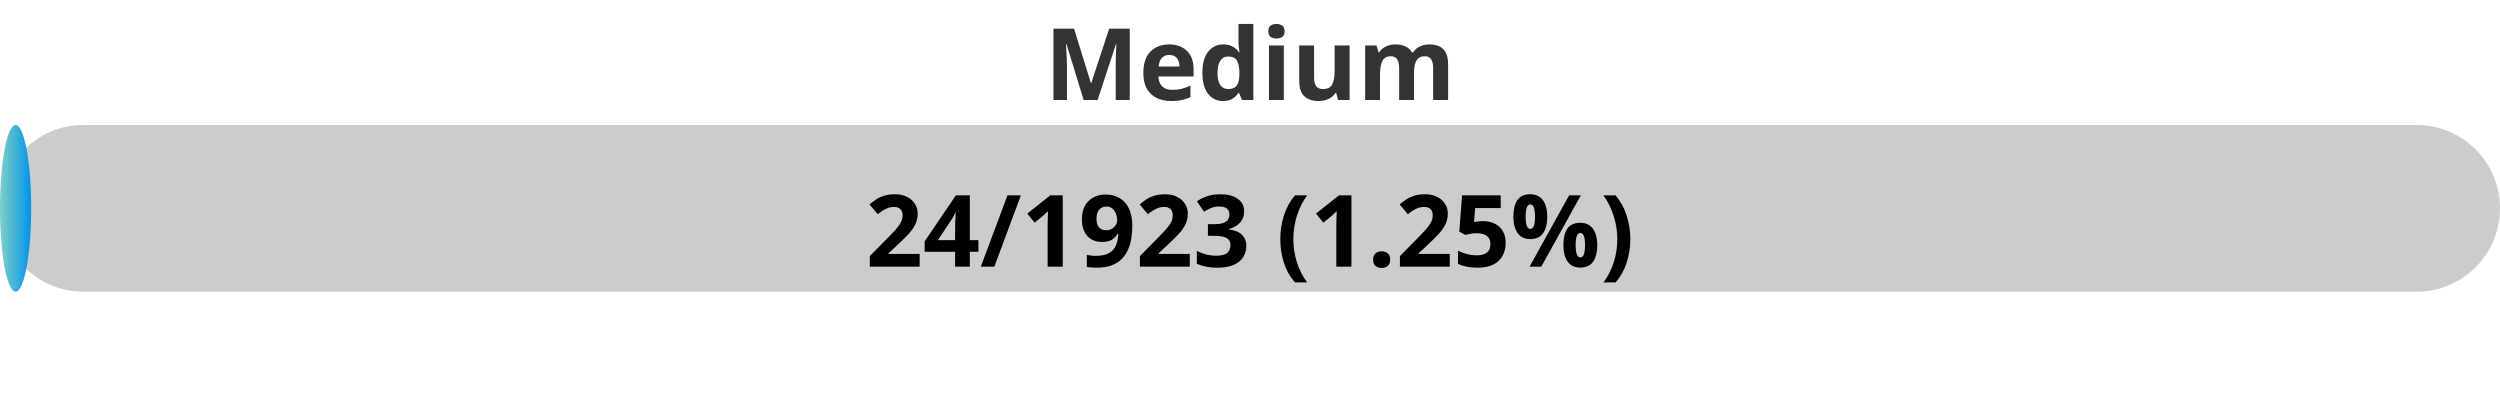
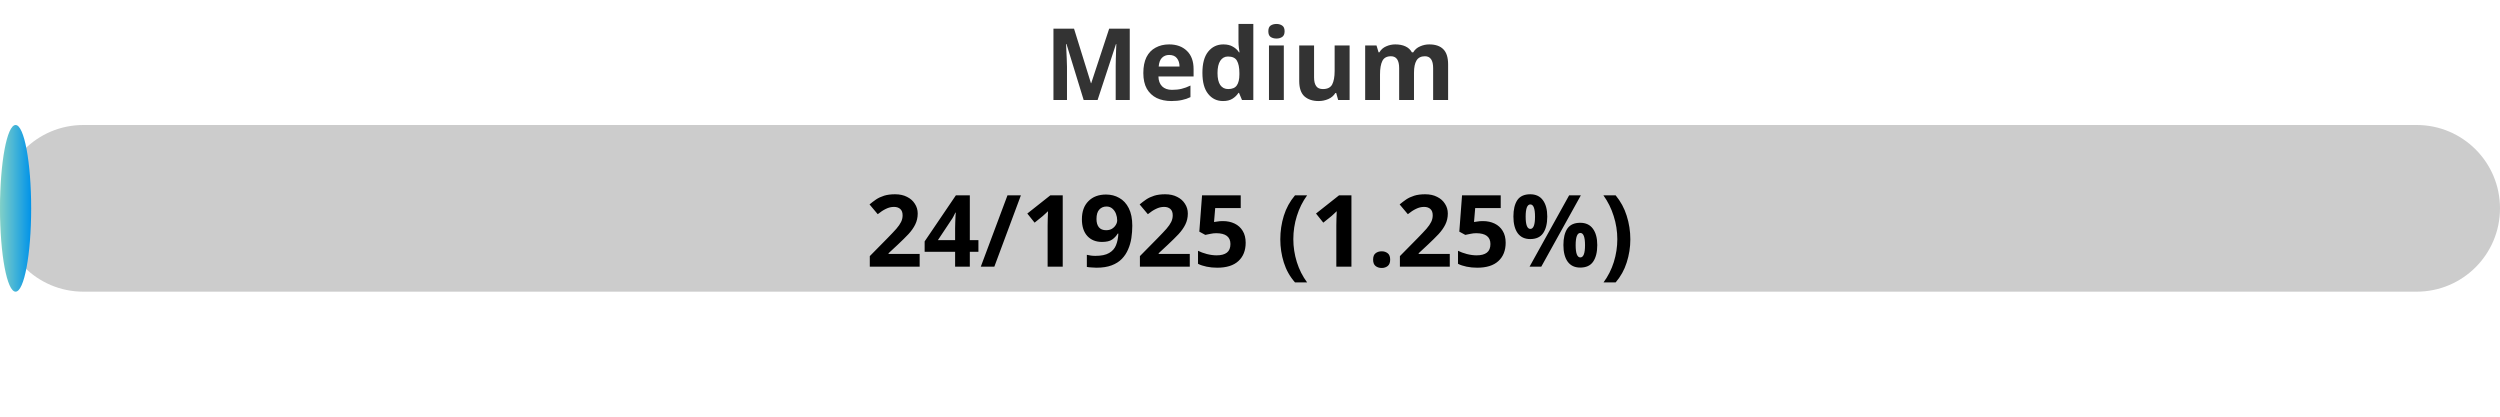
<svg xmlns="http://www.w3.org/2000/svg" width="300" height="50">
  <defs>
    <linearGradient id="gradient" x1="0%" y1="0%" x2="100%" y2="0%">
      <stop offset="0%" stop-color="#80D0C7" />
      <stop offset="100%" stop-color="#0093E9" />
    </linearGradient>
    <style>
            .progress-bar {
                fill: url(#gradient);
            }
            text {
                font-weight: bold;
                font-family: Verdana, Geneva, sans-serif;
            }
        </style>
  </defs>
  <rect x="0" y="15" width="300" height="20" rx="10" fill="#ccc" />
  <rect x="0" y="15" width="3.74" height="20" rx="10" class="progress-bar" />
  <text x="150" y="12" text-anchor="middle" font-size="12" fill="#333">Medium</text>
-   <text x="150" y="32" text-anchor="middle" font-size="12" fill="#000">24/1923 (1.25%)</text>
+   <text x="150" y="32" text-anchor="middle" font-size="12" fill="#000">24/1925 (1.25%)</text>
</svg>
